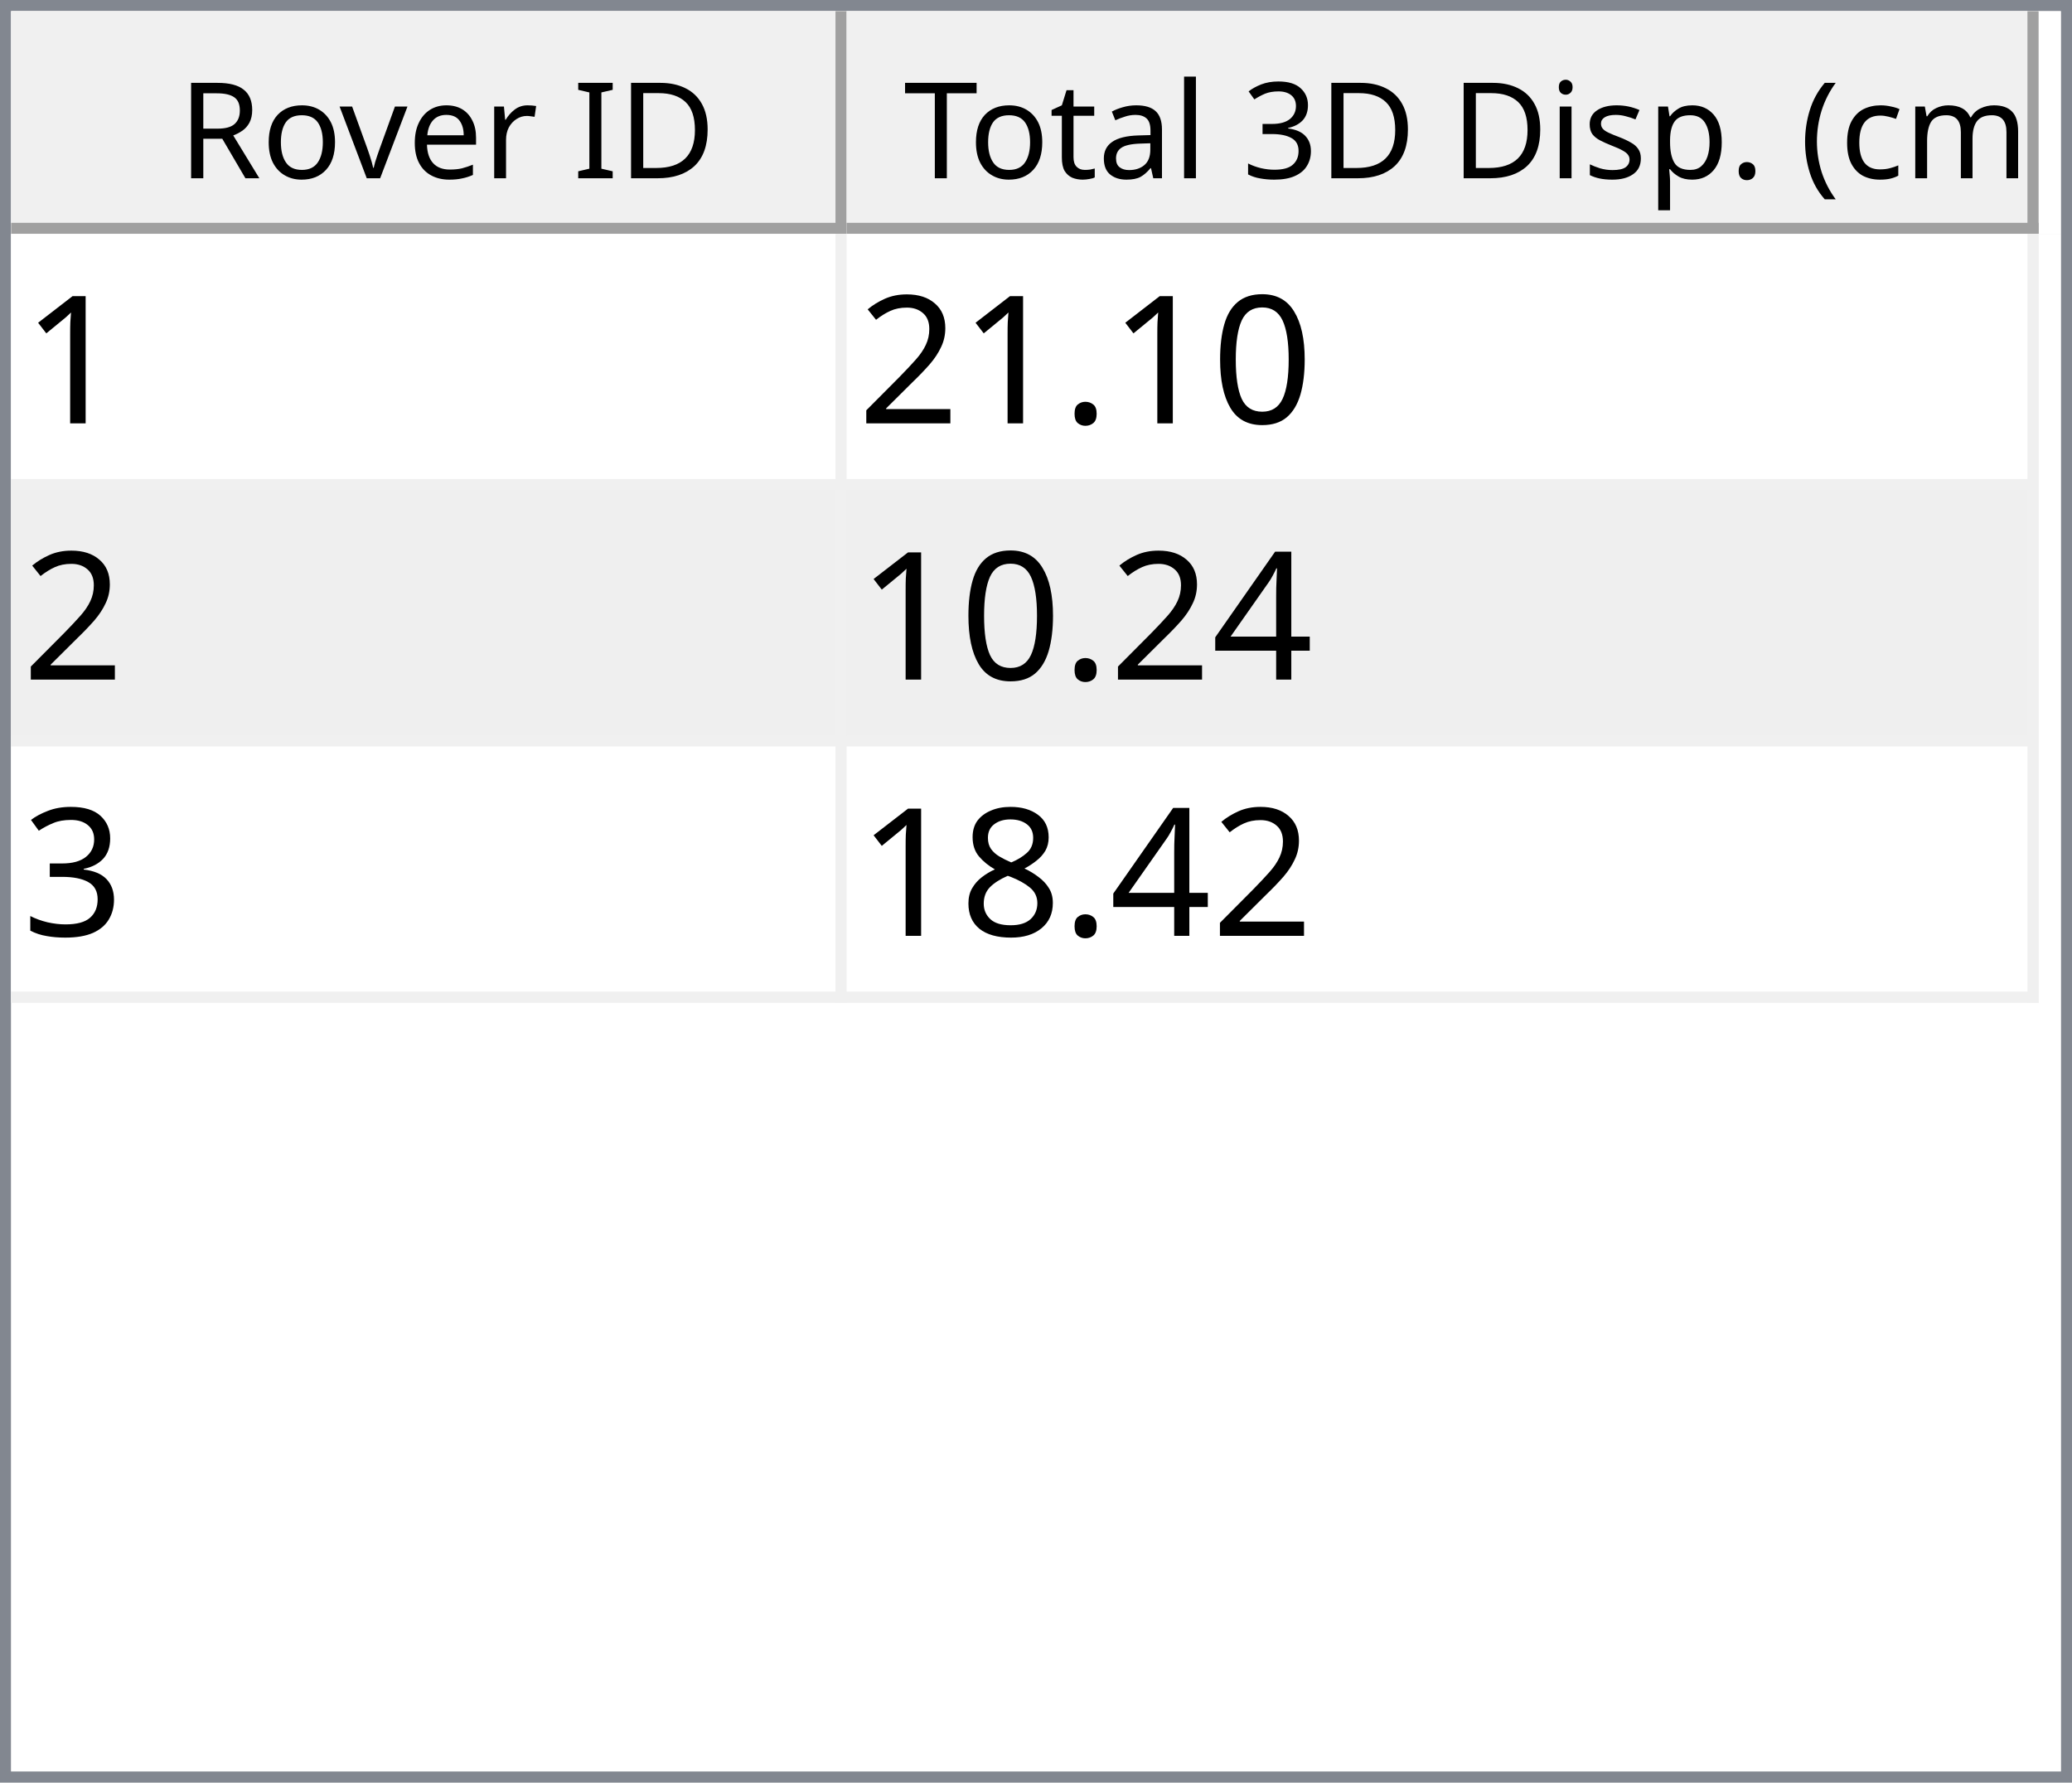
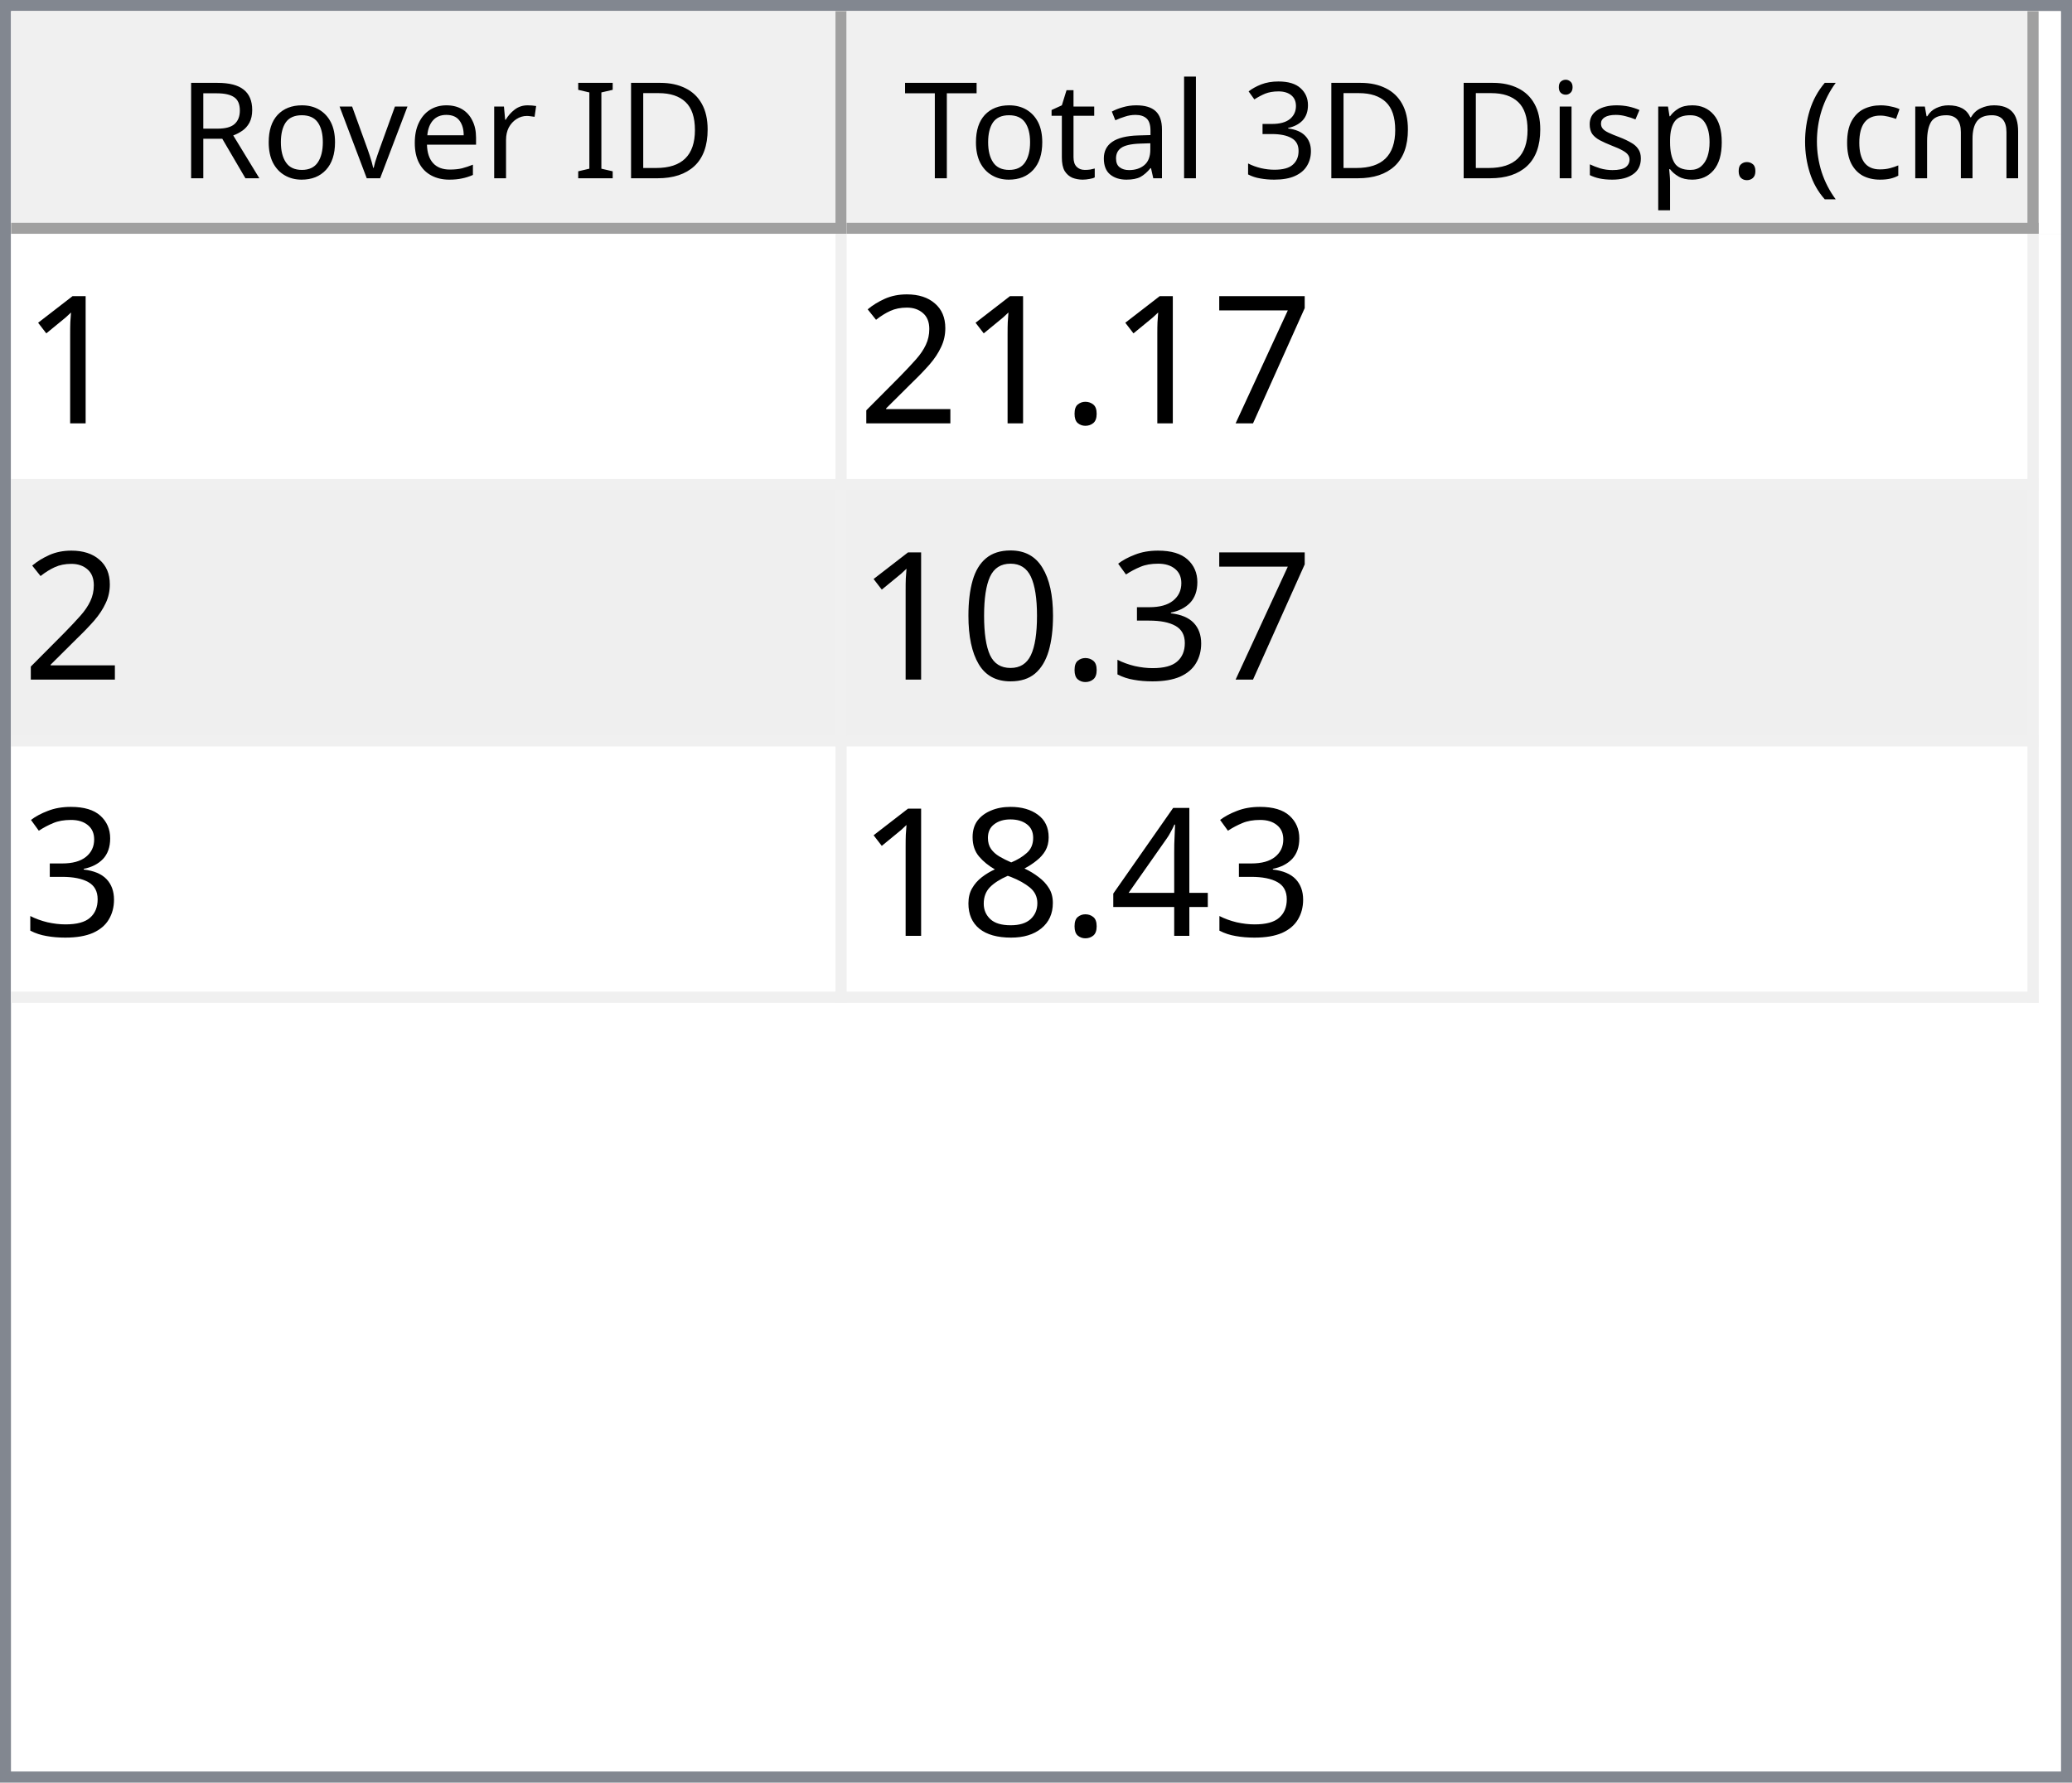
<svg xmlns="http://www.w3.org/2000/svg" style="fill-opacity:1; color-rendering:auto; color-interpolation:auto; text-rendering:auto; stroke:black; stroke-linecap:square; stroke-miterlimit:10; shape-rendering:auto; stroke-opacity:1; fill:black; stroke-dasharray:none; font-weight:normal; stroke-width:1; font-family:'Dialog'; font-style:normal; stroke-linejoin:miter; font-size:12px; stroke-dashoffset:0; image-rendering:auto;" width="186" height="160">
  <defs id="genericDefs" />
  <g>
    <defs id="defs1">
      <clipPath clipPathUnits="userSpaceOnUse" id="clipPath1">
        <path d="M0 0 L186 0 L186 160 L0 160 L0 0 Z" />
      </clipPath>
      <clipPath clipPathUnits="userSpaceOnUse" id="clipPath2">
        <path d="M0 0 L0 160 L186 160 L186 0 Z" />
      </clipPath>
      <clipPath clipPathUnits="userSpaceOnUse" id="clipPath3">
        <path d="M0 0 L0 20 L184 20 L184 0 Z" />
      </clipPath>
      <clipPath clipPathUnits="userSpaceOnUse" id="clipPath4">
        <path d="M0 0 L0 20 L75 20 L75 0 Z" />
      </clipPath>
      <clipPath clipPathUnits="userSpaceOnUse" id="clipPath5">
        <path d="M1 1 L1 19 L74 19 L74 1 Z" />
      </clipPath>
      <clipPath clipPathUnits="userSpaceOnUse" id="clipPath6">
        <path d="M0 0 L0 18 L73 18 L73 0 Z" />
      </clipPath>
      <clipPath clipPathUnits="userSpaceOnUse" id="clipPath7">
        <path d="M-0.5 -0.5 L-0.5 19.5 L74.5 19.5 L74.5 -0.5 Z" />
      </clipPath>
      <clipPath clipPathUnits="userSpaceOnUse" id="clipPath8">
        <path d="M0 0 L0 20 L107 20 L107 0 Z" />
      </clipPath>
      <clipPath clipPathUnits="userSpaceOnUse" id="clipPath9">
        <path d="M1 1 L1 19 L106 19 L106 1 Z" />
      </clipPath>
      <clipPath clipPathUnits="userSpaceOnUse" id="clipPath10">
        <path d="M0 0 L0 18 L105 18 L105 0 Z" />
      </clipPath>
      <clipPath clipPathUnits="userSpaceOnUse" id="clipPath11">
        <path d="M-0.5 -0.5 L-0.5 19.5 L106.5 19.5 L106.5 -0.5 Z" />
      </clipPath>
      <clipPath clipPathUnits="userSpaceOnUse" id="clipPath12">
        <path d="M0 0 L0 138 L184 138 L184 0 Z" />
      </clipPath>
      <clipPath clipPathUnits="userSpaceOnUse" id="clipPath13">
        <path d="M0 0 L0 69 L182 69 L182 0 Z" />
      </clipPath>
      <clipPath clipPathUnits="userSpaceOnUse" id="clipPath14">
        <path d="M-0.5 -0.5 L-0.5 68.5 L181.5 68.5 L181.5 -0.5 Z" />
      </clipPath>
      <clipPath clipPathUnits="userSpaceOnUse" id="clipPath15">
        <path d="M0 0 L0 22 L74 22 L74 0 Z" />
      </clipPath>
      <clipPath clipPathUnits="userSpaceOnUse" id="clipPath16">
        <path d="M0 0 L0 22 L106 22 L106 0 Z" />
      </clipPath>
      <font horiz-adv-x="64.551" id="font1">
        <font-face ascent="107.91" descent="25.098" units-per-em="100" style="font-style:normal; font-family:Segoe UI; font-weight:normal;" />
        <missing-glyph horiz-adv-x="64.551" d="M8.109 0 L8.109 68.266 L56.453 68.266 L56.453 0 L8.109 0 ZM15.328 7.234 L49.219 7.234 L49.219 61.031 L15.328 61.031 L15.328 7.234 Z" />
        <glyph unicode="D" horiz-adv-x="70.117" d="M9.188 0 L9.188 70.016 L28.516 70.016 Q65.531 70.016 65.531 35.891 Q65.531 19.672 55.25 9.836 Q44.969 0 27.734 0 L9.188 0 ZM17.391 62.594 L17.391 7.422 L27.828 7.422 Q41.609 7.422 49.273 14.797 Q56.938 22.172 56.938 35.688 Q56.938 62.594 28.328 62.594 L17.391 62.594 Z" />
        <glyph unicode="I" horiz-adv-x="26.611" d="M17.391 0 L9.188 0 L9.188 70.016 L17.391 70.016 L17.391 0 Z" />
        <glyph unicode=" " horiz-adv-x="27.393" d="" />
        <glyph unicode="r" horiz-adv-x="34.766" d="M34.188 41.891 Q32.078 43.5 28.125 43.5 Q23 43.5 19.555 38.672 Q16.109 33.844 16.109 25.484 L16.109 0 L8.109 0 L8.109 50 L16.109 50 L16.109 39.703 L16.312 39.703 Q18.016 44.969 21.531 47.922 Q25.047 50.875 29.391 50.875 Q32.516 50.875 34.188 50.203 L34.188 41.891 Z" />
        <glyph unicode="e" horiz-adv-x="52.295" d="M48.297 23 L12.984 23 Q13.188 14.656 17.484 10.109 Q21.781 5.562 29.297 5.562 Q37.75 5.562 44.828 11.141 L44.828 3.609 Q38.234 -1.172 27.391 -1.172 Q16.797 -1.172 10.742 5.641 Q4.688 12.453 4.688 24.812 Q4.688 36.469 11.305 43.82 Q17.922 51.172 27.734 51.172 Q37.547 51.172 42.922 44.828 Q48.297 38.484 48.297 27.203 L48.297 23 ZM40.094 29.781 Q40.047 36.719 36.75 40.578 Q33.453 44.438 27.594 44.438 Q21.922 44.438 17.969 40.383 Q14.016 36.328 13.094 29.781 L40.094 29.781 Z" />
        <glyph unicode="v" horiz-adv-x="47.9" d="M47.406 50 L27.484 0 L19.625 0 L0.688 50 L9.469 50 L22.172 13.672 Q23.578 9.672 23.922 6.688 L24.125 6.688 Q24.609 10.453 25.688 13.484 L38.969 50 L47.406 50 Z" />
        <glyph unicode="o" horiz-adv-x="58.594" d="M29 -1.172 Q17.922 -1.172 11.305 5.836 Q4.688 12.844 4.688 24.422 Q4.688 37.016 11.57 44.094 Q18.453 51.172 30.172 51.172 Q41.359 51.172 47.633 44.289 Q53.906 37.406 53.906 25.203 Q53.906 13.234 47.141 6.031 Q40.375 -1.172 29 -1.172 ZM29.594 44.438 Q21.875 44.438 17.383 39.188 Q12.891 33.938 12.891 24.703 Q12.891 15.828 17.43 10.695 Q21.969 5.562 29.594 5.562 Q37.359 5.562 41.531 10.594 Q45.703 15.625 45.703 24.906 Q45.703 34.281 41.531 39.359 Q37.359 44.438 29.594 44.438 Z" />
        <glyph unicode="R" horiz-adv-x="59.814" d="M59.375 0 L49.609 0 L37.891 19.625 Q36.281 22.359 34.766 24.289 Q33.25 26.219 31.664 27.438 Q30.078 28.656 28.25 29.219 Q26.422 29.781 24.125 29.781 L17.391 29.781 L17.391 0 L9.188 0 L9.188 70.016 L30.078 70.016 Q34.672 70.016 38.555 68.867 Q42.438 67.719 45.289 65.375 Q48.141 63.031 49.758 59.547 Q51.375 56.062 51.375 51.375 Q51.375 47.703 50.273 44.656 Q49.172 41.609 47.148 39.211 Q45.125 36.812 42.266 35.133 Q39.406 33.453 35.844 32.516 L35.844 32.328 Q37.594 31.547 38.891 30.547 Q40.188 29.547 41.359 28.18 Q42.531 26.812 43.68 25.078 Q44.828 23.344 46.234 21.047 L59.375 0 ZM17.391 62.594 L17.391 37.203 L28.516 37.203 Q31.594 37.203 34.203 38.133 Q36.812 39.062 38.719 40.797 Q40.625 42.531 41.703 45.047 Q42.781 47.562 42.781 50.688 Q42.781 56.297 39.141 59.445 Q35.5 62.594 28.609 62.594 L17.391 62.594 Z" />
        <glyph unicode=")" horiz-adv-x="30.176" d="M8.297 -15.922 L1.172 -15.922 Q16.406 2.344 16.406 26.812 Q16.406 51.469 1.078 70.016 L8.297 70.016 Q23.531 52.156 23.531 26.703 Q23.531 1.375 8.297 -15.922 Z" />
        <glyph unicode="m" horiz-adv-x="86.133" d="M79.109 0 L71.094 0 L71.094 28.719 Q71.094 37.016 68.531 40.727 Q65.969 44.438 59.906 44.438 Q54.781 44.438 51.195 39.75 Q47.609 35.062 47.609 28.516 L47.609 0 L39.594 0 L39.594 29.688 Q39.594 44.438 28.219 44.438 Q22.953 44.438 19.531 40.016 Q16.109 35.594 16.109 28.516 L16.109 0 L8.109 0 L8.109 50 L16.109 50 L16.109 42.094 L16.312 42.094 Q21.625 51.172 31.844 51.172 Q36.969 51.172 40.773 48.312 Q44.578 45.453 46 40.828 Q51.562 51.172 62.594 51.172 Q79.109 51.172 79.109 30.812 L79.109 0 Z" />
        <glyph unicode="c" horiz-adv-x="46.191" d="M42.188 2.297 Q36.422 -1.172 28.516 -1.172 Q17.828 -1.172 11.258 5.789 Q4.688 12.75 4.688 23.828 Q4.688 36.188 11.766 43.68 Q18.844 51.172 30.672 51.172 Q37.25 51.172 42.281 48.734 L42.281 40.531 Q36.719 44.438 30.375 44.438 Q22.703 44.438 17.797 38.945 Q12.891 33.453 12.891 24.516 Q12.891 15.719 17.508 10.641 Q22.125 5.562 29.891 5.562 Q36.422 5.562 42.188 9.906 L42.188 2.297 Z" />
        <glyph unicode="(" horiz-adv-x="30.176" d="M29.109 -15.922 L21.969 -15.922 Q6.844 1.375 6.844 26.703 Q6.844 52.156 21.969 70.016 L29.203 70.016 Q13.875 51.469 13.875 26.812 Q13.875 2.344 29.109 -15.922 Z" />
        <glyph unicode="." horiz-adv-x="21.68" d="M10.891 -1.078 Q8.641 -1.078 7.055 0.539 Q5.469 2.156 5.469 4.391 Q5.469 6.641 7.055 8.273 Q8.641 9.906 10.891 9.906 Q13.188 9.906 14.797 8.273 Q16.406 6.641 16.406 4.391 Q16.406 2.156 14.797 0.539 Q13.188 -1.078 10.891 -1.078 Z" />
        <glyph unicode="p" horiz-adv-x="58.789" d="M16.312 7.234 L16.109 7.234 L16.109 -23 L8.109 -23 L8.109 50 L16.109 50 L16.109 41.219 L16.312 41.219 Q22.219 51.172 33.594 51.172 Q43.266 51.172 48.688 44.461 Q54.109 37.75 54.109 26.469 Q54.109 13.922 48 6.375 Q41.891 -1.172 31.297 -1.172 Q21.578 -1.172 16.312 7.234 ZM16.109 27.391 L16.109 20.406 Q16.109 14.203 20.141 9.883 Q24.172 5.562 30.375 5.562 Q37.641 5.562 41.773 11.133 Q45.906 16.703 45.906 26.609 Q45.906 34.969 42.047 39.703 Q38.188 44.438 31.594 44.438 Q24.609 44.438 20.359 39.578 Q16.109 34.719 16.109 27.391 Z" />
        <glyph unicode="s" horiz-adv-x="42.432" d="M5.078 1.812 L5.078 10.406 Q11.625 5.562 19.484 5.562 Q30.031 5.562 30.031 12.594 Q30.031 14.594 29.125 15.992 Q28.219 17.391 26.68 18.461 Q25.141 19.531 23.07 20.383 Q21 21.234 18.609 22.172 Q15.281 23.484 12.766 24.828 Q10.25 26.172 8.57 27.859 Q6.891 29.547 6.031 31.695 Q5.172 33.844 5.172 36.719 Q5.172 40.234 6.789 42.945 Q8.406 45.656 11.086 47.484 Q13.766 49.312 17.211 50.242 Q20.656 51.172 24.312 51.172 Q30.812 51.172 35.938 48.922 L35.938 40.828 Q30.422 44.438 23.25 44.438 Q21 44.438 19.195 43.922 Q17.391 43.406 16.094 42.477 Q14.797 41.547 14.086 40.258 Q13.375 38.969 13.375 37.406 Q13.375 35.453 14.086 34.133 Q14.797 32.812 16.164 31.789 Q17.531 30.766 19.484 29.938 Q21.438 29.109 23.922 28.125 Q27.25 26.859 29.883 25.516 Q32.516 24.172 34.375 22.484 Q36.234 20.797 37.234 18.602 Q38.234 16.406 38.234 13.375 Q38.234 9.672 36.602 6.938 Q34.969 4.203 32.234 2.398 Q29.5 0.594 25.93 -0.289 Q22.359 -1.172 18.453 -1.172 Q10.75 -1.172 5.078 1.812 Z" />
        <glyph unicode="i" horiz-adv-x="24.219" d="M12.203 62.703 Q10.062 62.703 8.547 64.164 Q7.031 65.625 7.031 67.875 Q7.031 70.125 8.547 71.609 Q10.062 73.094 12.203 73.094 Q14.406 73.094 15.945 71.609 Q17.484 70.125 17.484 67.875 Q17.484 65.719 15.945 64.211 Q14.406 62.703 12.203 62.703 ZM16.109 0 L8.109 0 L8.109 50 L16.109 50 L16.109 0 Z" />
        <glyph unicode="3" horiz-adv-x="53.906" d="M46.531 19.828 Q46.531 15.094 44.75 11.211 Q42.969 7.328 39.719 4.57 Q36.469 1.812 31.93 0.297 Q27.391 -1.219 21.922 -1.219 Q11.922 -1.219 6 2.594 L6 11.188 Q13.094 5.609 22.219 5.609 Q25.875 5.609 28.828 6.539 Q31.781 7.469 33.906 9.227 Q36.031 10.984 37.18 13.477 Q38.328 15.969 38.328 19.094 Q38.328 32.812 18.797 32.812 L12.984 32.812 L12.984 39.594 L18.5 39.594 Q35.797 39.594 35.797 52.484 Q35.797 64.406 22.609 64.406 Q15.188 64.406 8.688 59.422 L8.688 67.188 Q15.375 71.188 24.609 71.188 Q29 71.188 32.57 69.969 Q36.141 68.75 38.68 66.555 Q41.219 64.359 42.609 61.281 Q44 58.203 44 54.5 Q44 40.672 30.031 36.719 L30.031 36.531 Q33.594 36.141 36.625 34.797 Q39.656 33.453 41.852 31.305 Q44.047 29.156 45.289 26.25 Q46.531 23.344 46.531 19.828 Z" />
        <glyph unicode="l" horiz-adv-x="24.219" d="M16.109 0 L8.109 0 L8.109 74.031 L16.109 74.031 L16.109 0 Z" />
        <glyph unicode="a" horiz-adv-x="50.879" d="M43.891 0 L35.891 0 L35.891 7.812 L35.688 7.812 Q30.469 -1.172 20.312 -1.172 Q12.844 -1.172 8.617 2.781 Q4.391 6.734 4.391 13.281 Q4.391 27.297 20.906 29.594 L35.891 31.688 Q35.891 44.438 25.594 44.438 Q16.547 44.438 9.281 38.281 L9.281 46.484 Q16.656 51.172 26.266 51.172 Q43.891 51.172 43.891 32.516 L43.891 0 ZM35.891 25.297 L23.828 23.641 Q18.266 22.859 15.43 20.875 Q12.594 18.891 12.594 13.875 Q12.594 10.203 15.211 7.883 Q17.828 5.562 22.172 5.562 Q28.125 5.562 32.008 9.742 Q35.891 13.922 35.891 20.312 L35.891 25.297 Z" />
        <glyph unicode="t" horiz-adv-x="33.887" d="M31.297 0.484 Q28.469 -1.078 23.828 -1.078 Q10.688 -1.078 10.688 13.578 L10.688 43.172 L2.094 43.172 L2.094 50 L10.688 50 L10.688 62.203 L18.703 64.797 L18.703 50 L31.297 50 L31.297 43.172 L18.703 43.172 L18.703 14.984 Q18.703 9.969 20.414 7.82 Q22.125 5.672 26.078 5.672 Q29.109 5.672 31.297 7.328 L31.297 0.484 Z" />
        <glyph unicode="T" horiz-adv-x="52.393" d="M50.594 62.594 L30.375 62.594 L30.375 0 L22.172 0 L22.172 62.594 L2 62.594 L2 70.016 L50.594 70.016 L50.594 62.594 Z" />
      </font>
      <font horiz-adv-x="75.0" id="font2">
        <font-face ascent="100.537" descent="21.973" units-per-em="100" style="font-style:normal; font-family:sans-serif; font-weight:normal;" />
        <missing-glyph horiz-adv-x="75.0" d="M12.5 0 L12.5 62.5 L62.5 62.5 L62.5 0 L12.5 0 ZM14.062 1.562 L60.938 1.562 L60.938 60.938 L14.062 60.938 L14.062 1.562 Z" />
        <glyph unicode="1" horiz-adv-x="55.615" d="M37.25 0 L28.469 0 L28.469 56 Q25.297 52.984 20.141 49.953 Q14.984 46.922 10.891 45.406 L10.891 53.906 Q18.266 57.375 23.781 62.305 Q29.297 67.234 31.594 71.875 L37.25 71.875 L37.25 0 Z" />
-         <glyph unicode="0" horiz-adv-x="55.615" d="M4.156 35.297 Q4.156 48 6.766 55.742 Q9.375 63.484 14.523 67.68 Q19.672 71.875 27.484 71.875 Q33.25 71.875 37.594 69.555 Q41.938 67.234 44.773 62.867 Q47.609 58.5 49.219 52.227 Q50.828 45.953 50.828 35.297 Q50.828 22.703 48.242 14.969 Q45.656 7.234 40.508 3.008 Q35.359 -1.219 27.484 -1.219 Q17.141 -1.219 11.234 6.203 Q4.156 15.141 4.156 35.297 ZM13.188 35.297 Q13.188 17.672 17.312 11.836 Q21.438 6 27.484 6 Q33.547 6 37.672 11.859 Q41.797 17.719 41.797 35.297 Q41.797 52.984 37.672 58.789 Q33.547 64.594 27.391 64.594 Q21.344 64.594 17.719 59.469 Q13.188 52.938 13.188 35.297 Z" />
+         <glyph unicode="7" horiz-adv-x="55.615" d="M4.734 62.203 L4.734 70.656 L51.078 70.656 L51.078 63.812 Q44.234 56.547 37.523 44.484 Q30.812 32.422 27.156 19.672 Q24.516 10.688 23.781 0 L14.75 0 Q14.891 8.453 18.062 20.414 Q21.234 32.375 27.172 43.484 Q33.109 54.594 39.797 62.203 L4.734 62.203 Z" />
        <glyph unicode="." horiz-adv-x="27.783" d="M9.078 0 L9.078 10.016 L19.094 10.016 L19.094 0 L9.078 0 Z" />
        <glyph unicode="2" horiz-adv-x="55.615" d="M50.344 8.453 L50.344 0 L3.031 0 Q2.938 3.172 4.047 6.109 Q5.859 10.938 9.836 15.625 Q13.812 20.312 21.344 26.469 Q33.016 36.031 37.117 41.625 Q41.219 47.219 41.219 52.203 Q41.219 57.422 37.477 61.008 Q33.734 64.594 27.734 64.594 Q21.391 64.594 17.578 60.789 Q13.766 56.984 13.719 50.25 L4.688 51.172 Q5.609 61.281 11.664 66.578 Q17.719 71.875 27.938 71.875 Q38.234 71.875 44.242 66.164 Q50.25 60.453 50.25 52 Q50.25 47.703 48.492 43.555 Q46.734 39.406 42.656 34.812 Q38.578 30.219 29.109 22.219 Q21.188 15.578 18.945 13.211 Q16.703 10.844 15.234 8.453 L50.344 8.453 Z" />
+         <glyph unicode="3" horiz-adv-x="55.615" d="M4.203 18.891 L12.984 20.062 Q14.5 12.594 18.141 9.297 Q21.781 6 27 6 Q33.203 6 37.477 10.297 Q41.75 14.594 41.75 20.953 Q41.75 27 37.797 30.93 Q33.844 34.859 27.734 34.859 Q25.25 34.859 21.531 33.891 L22.516 41.609 Q23.391 41.5 23.922 41.5 Q29.547 41.5 34.039 44.43 Q38.531 47.359 38.531 53.469 Q38.531 58.297 35.258 61.477 Q31.984 64.656 26.812 64.656 Q21.688 64.656 18.266 61.43 Q14.844 58.203 13.875 51.766 L5.078 53.328 Q6.688 62.156 12.398 67.016 Q18.109 71.875 26.609 71.875 Q32.469 71.875 37.398 69.359 Q42.328 66.844 44.945 62.5 Q47.562 58.156 47.562 53.266 Q47.562 48.641 45.07 44.828 Q42.578 41.016 37.703 38.766 Q44.047 37.312 47.562 32.695 Q51.078 28.078 51.078 21.141 Q51.078 11.766 44.242 5.25 Q37.406 -1.266 26.953 -1.266 Q17.531 -1.266 11.305 4.352 Q5.078 9.969 4.203 18.891 Z" />
+         <glyph unicode="0" horiz-adv-x="55.615" d="M4.156 35.297 Q4.156 48 6.766 55.742 Q9.375 63.484 14.523 67.68 Q19.672 71.875 27.484 71.875 Q33.25 71.875 37.594 69.555 Q41.938 67.234 44.773 62.867 Q47.609 58.5 49.219 52.227 Q50.828 45.953 50.828 35.297 Q50.828 22.703 48.242 14.969 Q45.656 7.234 40.508 3.008 Q35.359 -1.219 27.484 -1.219 Q17.141 -1.219 11.234 6.203 Q4.156 15.141 4.156 35.297 ZM13.188 35.297 Q13.188 17.672 17.312 11.836 Q21.438 6 27.484 6 Q33.547 6 37.672 11.859 Q41.797 17.719 41.797 35.297 Q41.797 52.984 37.672 58.789 Q33.547 64.594 27.391 64.594 Q21.344 64.594 17.719 59.469 Q13.188 52.938 13.188 35.297 Z" />
        <glyph unicode="4" horiz-adv-x="55.615" d="M32.328 0 L32.328 17.141 L1.266 17.141 L1.266 25.203 L33.938 71.578 L41.109 71.578 L41.109 25.203 L50.781 25.203 L50.781 17.141 L41.109 17.141 L41.109 0 L32.328 0 ZM32.328 25.203 L32.328 57.469 L9.906 25.203 L32.328 25.203 Z" />
-         <glyph unicode="3" horiz-adv-x="55.615" d="M4.203 18.891 L12.984 20.062 Q14.5 12.594 18.141 9.297 Q21.781 6 27 6 Q33.203 6 37.477 10.297 Q41.75 14.594 41.75 20.953 Q41.75 27 37.797 30.93 Q33.844 34.859 27.734 34.859 Q25.25 34.859 21.531 33.891 L22.516 41.609 Q23.391 41.5 23.922 41.5 Q29.547 41.5 34.039 44.43 Q38.531 47.359 38.531 53.469 Q38.531 58.297 35.258 61.477 Q31.984 64.656 26.812 64.656 Q21.688 64.656 18.266 61.43 Q14.844 58.203 13.875 51.766 L5.078 53.328 Q6.688 62.156 12.398 67.016 Q18.109 71.875 26.609 71.875 Q32.469 71.875 37.398 69.359 Q42.328 66.844 44.945 62.5 Q47.562 58.156 47.562 53.266 Q47.562 48.641 45.07 44.828 Q42.578 41.016 37.703 38.766 Q44.047 37.312 47.562 32.695 Q51.078 28.078 51.078 21.141 Q51.078 11.766 44.242 5.25 Q37.406 -1.266 26.953 -1.266 Q17.531 -1.266 11.305 4.352 Q5.078 9.969 4.203 18.891 Z" />
        <glyph unicode="8" horiz-adv-x="55.615" d="M17.672 38.812 Q12.203 40.828 9.57 44.539 Q6.938 48.25 6.938 53.422 Q6.938 61.234 12.555 66.555 Q18.172 71.875 27.484 71.875 Q36.859 71.875 42.578 66.43 Q48.297 60.984 48.297 53.172 Q48.297 48.188 45.68 44.508 Q43.062 40.828 37.75 38.812 Q44.344 36.672 47.781 31.883 Q51.219 27.094 51.219 20.453 Q51.219 11.281 44.727 5.031 Q38.234 -1.219 27.641 -1.219 Q17.047 -1.219 10.547 5.055 Q4.047 11.328 4.047 20.703 Q4.047 27.688 7.594 32.398 Q11.141 37.109 17.672 38.812 ZM15.922 53.719 Q15.922 48.641 19.195 45.414 Q22.469 42.188 27.688 42.188 Q32.766 42.188 36.016 45.383 Q39.266 48.578 39.266 53.219 Q39.266 58.062 35.914 61.359 Q32.562 64.656 27.594 64.656 Q22.562 64.656 19.242 61.43 Q15.922 58.203 15.922 53.719 ZM13.094 20.656 Q13.094 16.891 14.875 13.375 Q16.656 9.859 20.172 7.93 Q23.688 6 27.734 6 Q34.031 6 38.133 10.055 Q42.234 14.109 42.234 20.359 Q42.234 26.703 38.016 30.859 Q33.797 35.016 27.438 35.016 Q21.234 35.016 17.164 30.914 Q13.094 26.812 13.094 20.656 Z" />
      </font>
    </defs>
    <g style="fill:white; stroke:white;">
      <rect x="0" y="0" width="186" style="clip-path:url(#clipPath1); stroke:none;" height="160" />
    </g>
    <g style="fill:white; text-rendering:optimizeSpeed; color-rendering:optimizeSpeed; image-rendering:optimizeSpeed; shape-rendering:crispEdges; stroke:white; color-interpolation:sRGB;">
      <rect x="0" width="186" height="160" y="0" style="stroke:none;" />
      <path style="stroke:none;" d="M0 160 L186 160 L186 0 L0 0 Z" />
    </g>
    <g style="fill:rgb(240,240,240); font-family:'Segoe UI'; stroke:rgb(240,240,240);">
      <rect x="0" y="0" width="186" style="clip-path:url(#clipPath2); stroke:none;" height="160" />
    </g>
    <g style="fill:rgb(130,135,144); font-family:'Segoe UI'; stroke:rgb(130,135,144);">
      <path d="M0 0 L186 0 L186 160 L0 160 L0 0 ZM1 1 L185 1 L185 159 L1 159 L1 1 Z" style="fill-rule:evenodd; clip-path:url(#clipPath2); stroke:none;" />
    </g>
    <g style="fill:white; font-family:'Segoe UI'; stroke:white;" transform="translate(1,1)">
      <rect x="0" y="0" width="184" style="clip-path:url(#clipPath3); stroke:none;" height="20" />
    </g>
    <g style="fill:rgb(240,240,240); font-family:'Segoe UI'; stroke:rgb(240,240,240);" transform="translate(1,1)">
      <rect x="0" y="0" width="75" style="clip-path:url(#clipPath4); stroke:none;" height="20" />
    </g>
    <g style="font-family:'Segoe UI';" transform="translate(2,2)">
      <text x="14" xml:space="preserve" y="14" style="clip-path:url(#clipPath6); stroke:none;">Rover ID</text>
    </g>
    <g style="fill:rgb(160,160,160); font-family:'Segoe UI'; stroke:rgb(160,160,160); stroke-linejoin:bevel;" transform="translate(1.5,1.5)">
      <line x1="74" x2="74" y1="0" style="fill:none; clip-path:url(#clipPath7);" y2="19" />
    </g>
    <g style="fill:rgb(160,160,160); font-family:'Segoe UI'; stroke:rgb(160,160,160); stroke-linejoin:bevel;" transform="matrix(1,0,0,1,1,1) translate(0.5,0.5)">
      <line x1="0" x2="74" y1="19" style="fill:none; clip-path:url(#clipPath7);" y2="19" />
    </g>
    <g style="fill:rgb(240,240,240); font-family:'Segoe UI'; stroke:rgb(240,240,240);" transform="translate(76,1)">
      <rect x="0" y="0" width="107" style="clip-path:url(#clipPath8); stroke:none;" height="20" />
    </g>
    <g style="font-family:'Segoe UI';" transform="translate(77,2)">
      <text x="1" xml:space="preserve" y="14" style="clip-path:url(#clipPath10); stroke:none;"> Total 3D Disp. (cm)</text>
    </g>
    <g style="fill:rgb(160,160,160); font-family:'Segoe UI'; stroke:rgb(160,160,160); stroke-linejoin:bevel;" transform="translate(76.5,1.5)">
      <line x1="106" x2="106" y1="0" style="fill:none; clip-path:url(#clipPath11);" y2="19" />
    </g>
    <g style="fill:rgb(160,160,160); font-family:'Segoe UI'; stroke:rgb(160,160,160); stroke-linejoin:bevel;" transform="matrix(1,0,0,1,76,1) translate(0.5,0.5)">
      <line x1="0" x2="106" y1="19" style="fill:none; clip-path:url(#clipPath11);" y2="19" />
    </g>
    <g style="fill:white; font-family:'Segoe UI'; stroke:white;" transform="translate(1,21)">
      <rect x="0" y="0" width="184" style="clip-path:url(#clipPath12); stroke:none;" height="138" />
    </g>
    <g style="fill:rgb(240,240,240); font-size:16px; font-family:sans-serif; stroke:rgb(240,240,240);" transform="translate(1,21)">
      <rect x="0" y="0" width="182" style="clip-path:url(#clipPath13); stroke:none;" height="69" />
      <line transform="translate(0.5,0.5)" x1="0" x2="181" y1="22" style="clip-path:url(#clipPath14); fill:none; stroke-linejoin:bevel;" y2="22" />
    </g>
    <g transform="matrix(1,0,0,1,1,21) translate(0.5,0.5)" style="fill:rgb(240,240,240); font-size:16px; font-family:sans-serif; stroke:rgb(240,240,240); stroke-linejoin:bevel;">
      <line x1="0" x2="181" y1="45" style="fill:none; clip-path:url(#clipPath14);" y2="45" />
    </g>
    <g transform="matrix(1,0,0,1,1,21) translate(0.5,0.5)" style="fill:rgb(240,240,240); font-size:16px; font-family:sans-serif; stroke:rgb(240,240,240); stroke-linejoin:bevel;">
      <line x1="0" x2="181" y1="68" style="fill:none; clip-path:url(#clipPath14);" y2="68" />
    </g>
    <g transform="matrix(1,0,0,1,1,21) translate(0.5,0.5)" style="fill:rgb(240,240,240); font-size:16px; font-family:sans-serif; stroke:rgb(240,240,240); stroke-linejoin:bevel;">
      <line x1="74" x2="74" y1="0" style="fill:none; clip-path:url(#clipPath14);" y2="68" />
    </g>
    <g transform="matrix(1,0,0,1,1,21) translate(0.5,0.5)" style="fill:rgb(240,240,240); font-size:16px; font-family:sans-serif; stroke:rgb(240,240,240); stroke-linejoin:bevel;">
      <line x1="181" x2="181" y1="0" style="fill:none; clip-path:url(#clipPath14);" y2="68" />
    </g>
    <g style="fill:white; font-size:16px; font-family:sans-serif; stroke:white;" transform="matrix(1,0,0,1,1,21)">
      <rect x="0" y="0" width="74" style="clip-path:url(#clipPath15); stroke:none;" height="22" />
      <text x="1" y="17" style="fill:black; clip-path:url(#clipPath15); stroke:none;" xml:space="preserve">1</text>
    </g>
    <g style="fill:white; font-size:16px; font-family:sans-serif; stroke:white;" transform="matrix(1,0,0,1,1,21) translate(75,0)">
      <rect x="0" y="0" width="106" style="clip-path:url(#clipPath16); stroke:none;" height="22" />
-       <text x="1" y="17" style="fill:black; clip-path:url(#clipPath16); stroke:none;" xml:space="preserve">21.10</text>
+       <text x="1" y="17" style="fill:black; clip-path:url(#clipPath16); stroke:none;" xml:space="preserve">21.17</text>
    </g>
    <g style="fill:rgb(239,239,239); font-size:16px; font-family:sans-serif; stroke:rgb(239,239,239);" transform="matrix(1,0,0,1,1,21) translate(0,23)">
      <rect x="0" y="0" width="74" style="clip-path:url(#clipPath15); stroke:none;" height="22" />
      <text x="1" y="17" style="fill:black; clip-path:url(#clipPath15); stroke:none;" xml:space="preserve">2</text>
    </g>
    <g style="fill:rgb(239,239,239); font-size:16px; font-family:sans-serif; stroke:rgb(239,239,239);" transform="matrix(1,0,0,1,1,21) translate(75,23)">
      <rect x="0" y="0" width="106" style="clip-path:url(#clipPath16); stroke:none;" height="22" />
-       <text x="1" y="17" style="fill:black; clip-path:url(#clipPath16); stroke:none;" xml:space="preserve">10.24</text>
+       <text x="1" y="17" style="fill:black; clip-path:url(#clipPath16); stroke:none;" xml:space="preserve">10.37</text>
    </g>
    <g style="fill:white; font-size:16px; font-family:sans-serif; stroke:white;" transform="matrix(1,0,0,1,1,21) translate(0,46)">
      <rect x="0" y="0" width="74" style="clip-path:url(#clipPath15); stroke:none;" height="22" />
      <text x="1" y="17" style="fill:black; clip-path:url(#clipPath15); stroke:none;" xml:space="preserve">3</text>
    </g>
    <g style="fill:white; font-size:16px; font-family:sans-serif; stroke:white;" transform="matrix(1,0,0,1,1,21) translate(75,46)">
      <rect x="0" y="0" width="106" style="clip-path:url(#clipPath16); stroke:none;" height="22" />
-       <text x="1" y="17" style="fill:black; clip-path:url(#clipPath16); stroke:none;" xml:space="preserve">18.42</text>
+       <text x="1" y="17" style="fill:black; clip-path:url(#clipPath16); stroke:none;" xml:space="preserve">18.43</text>
    </g>
  </g>
</svg>
